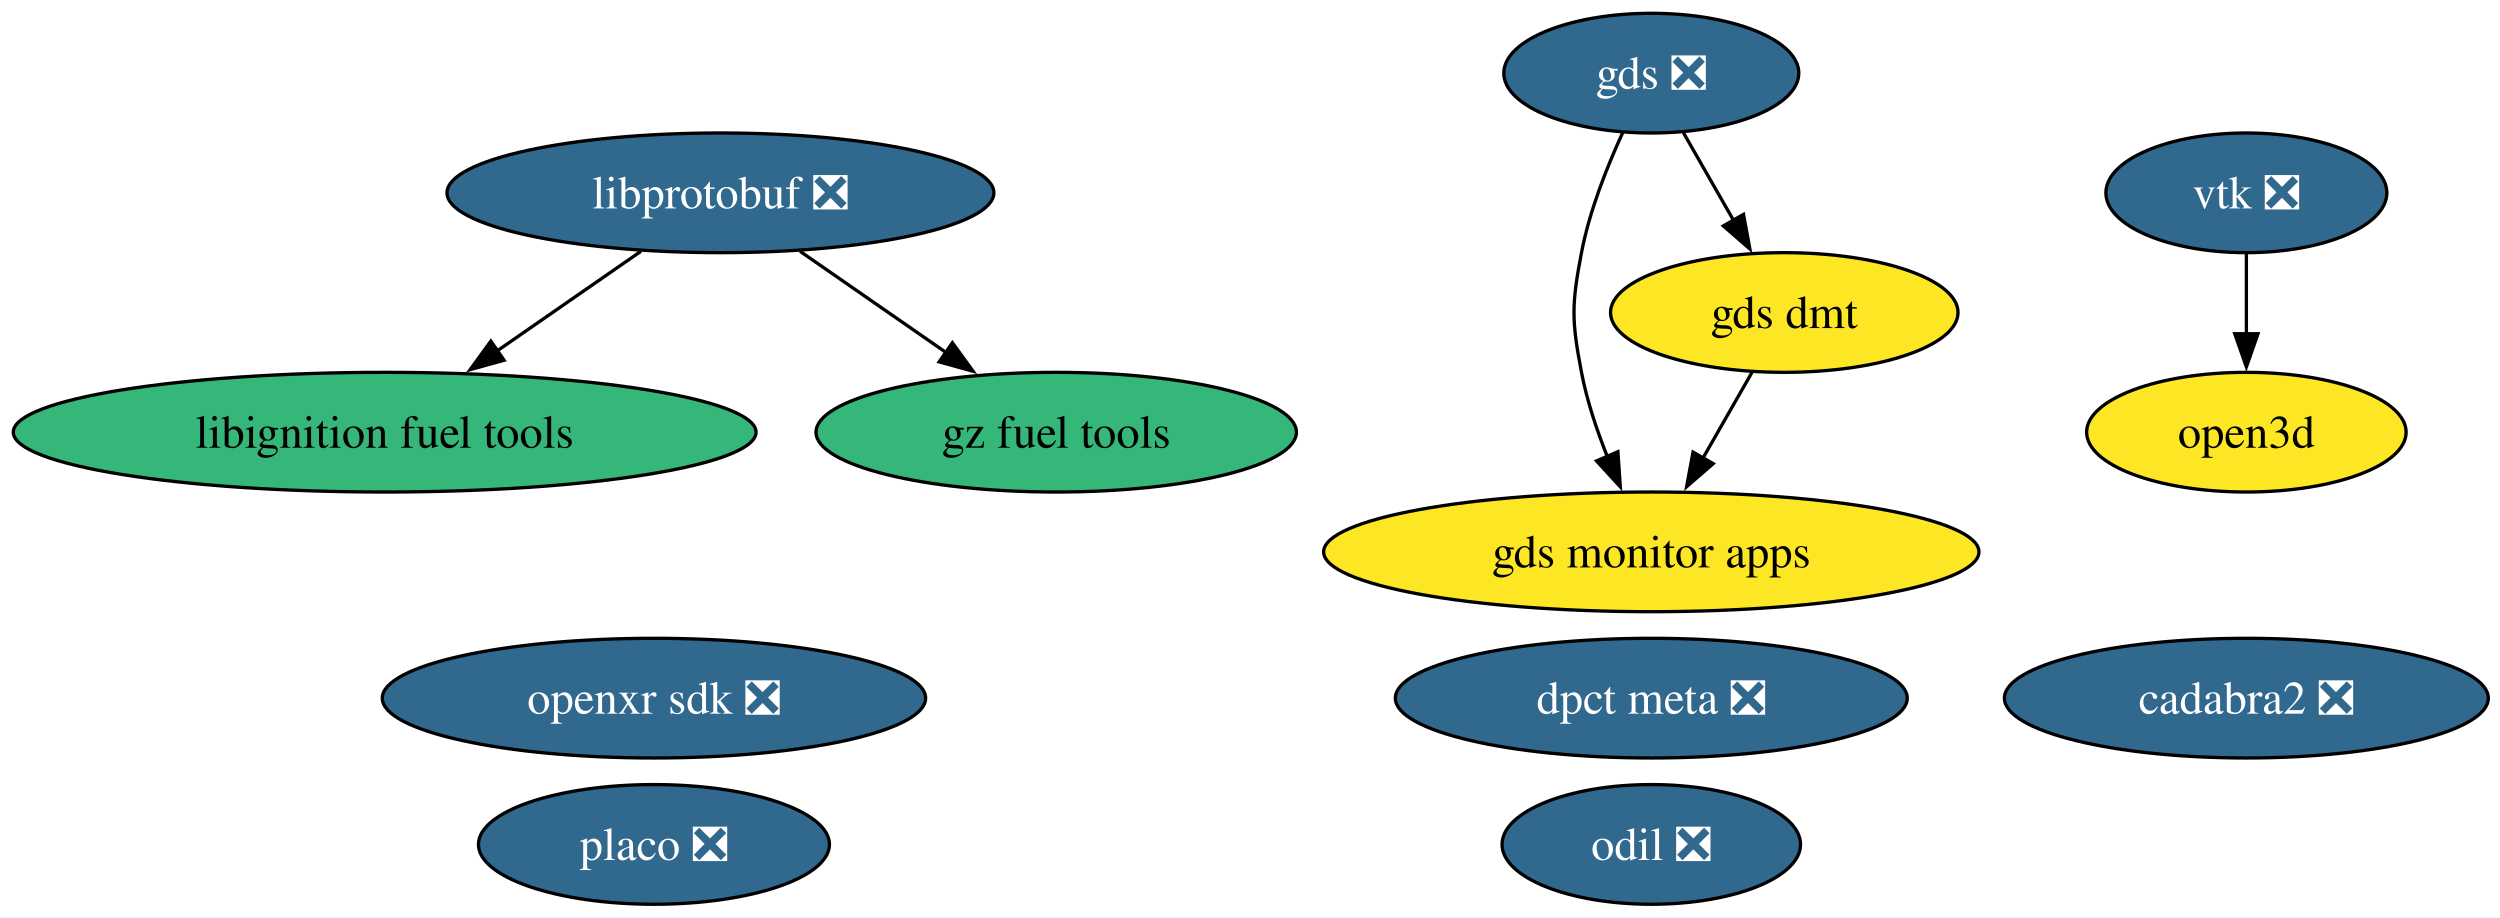
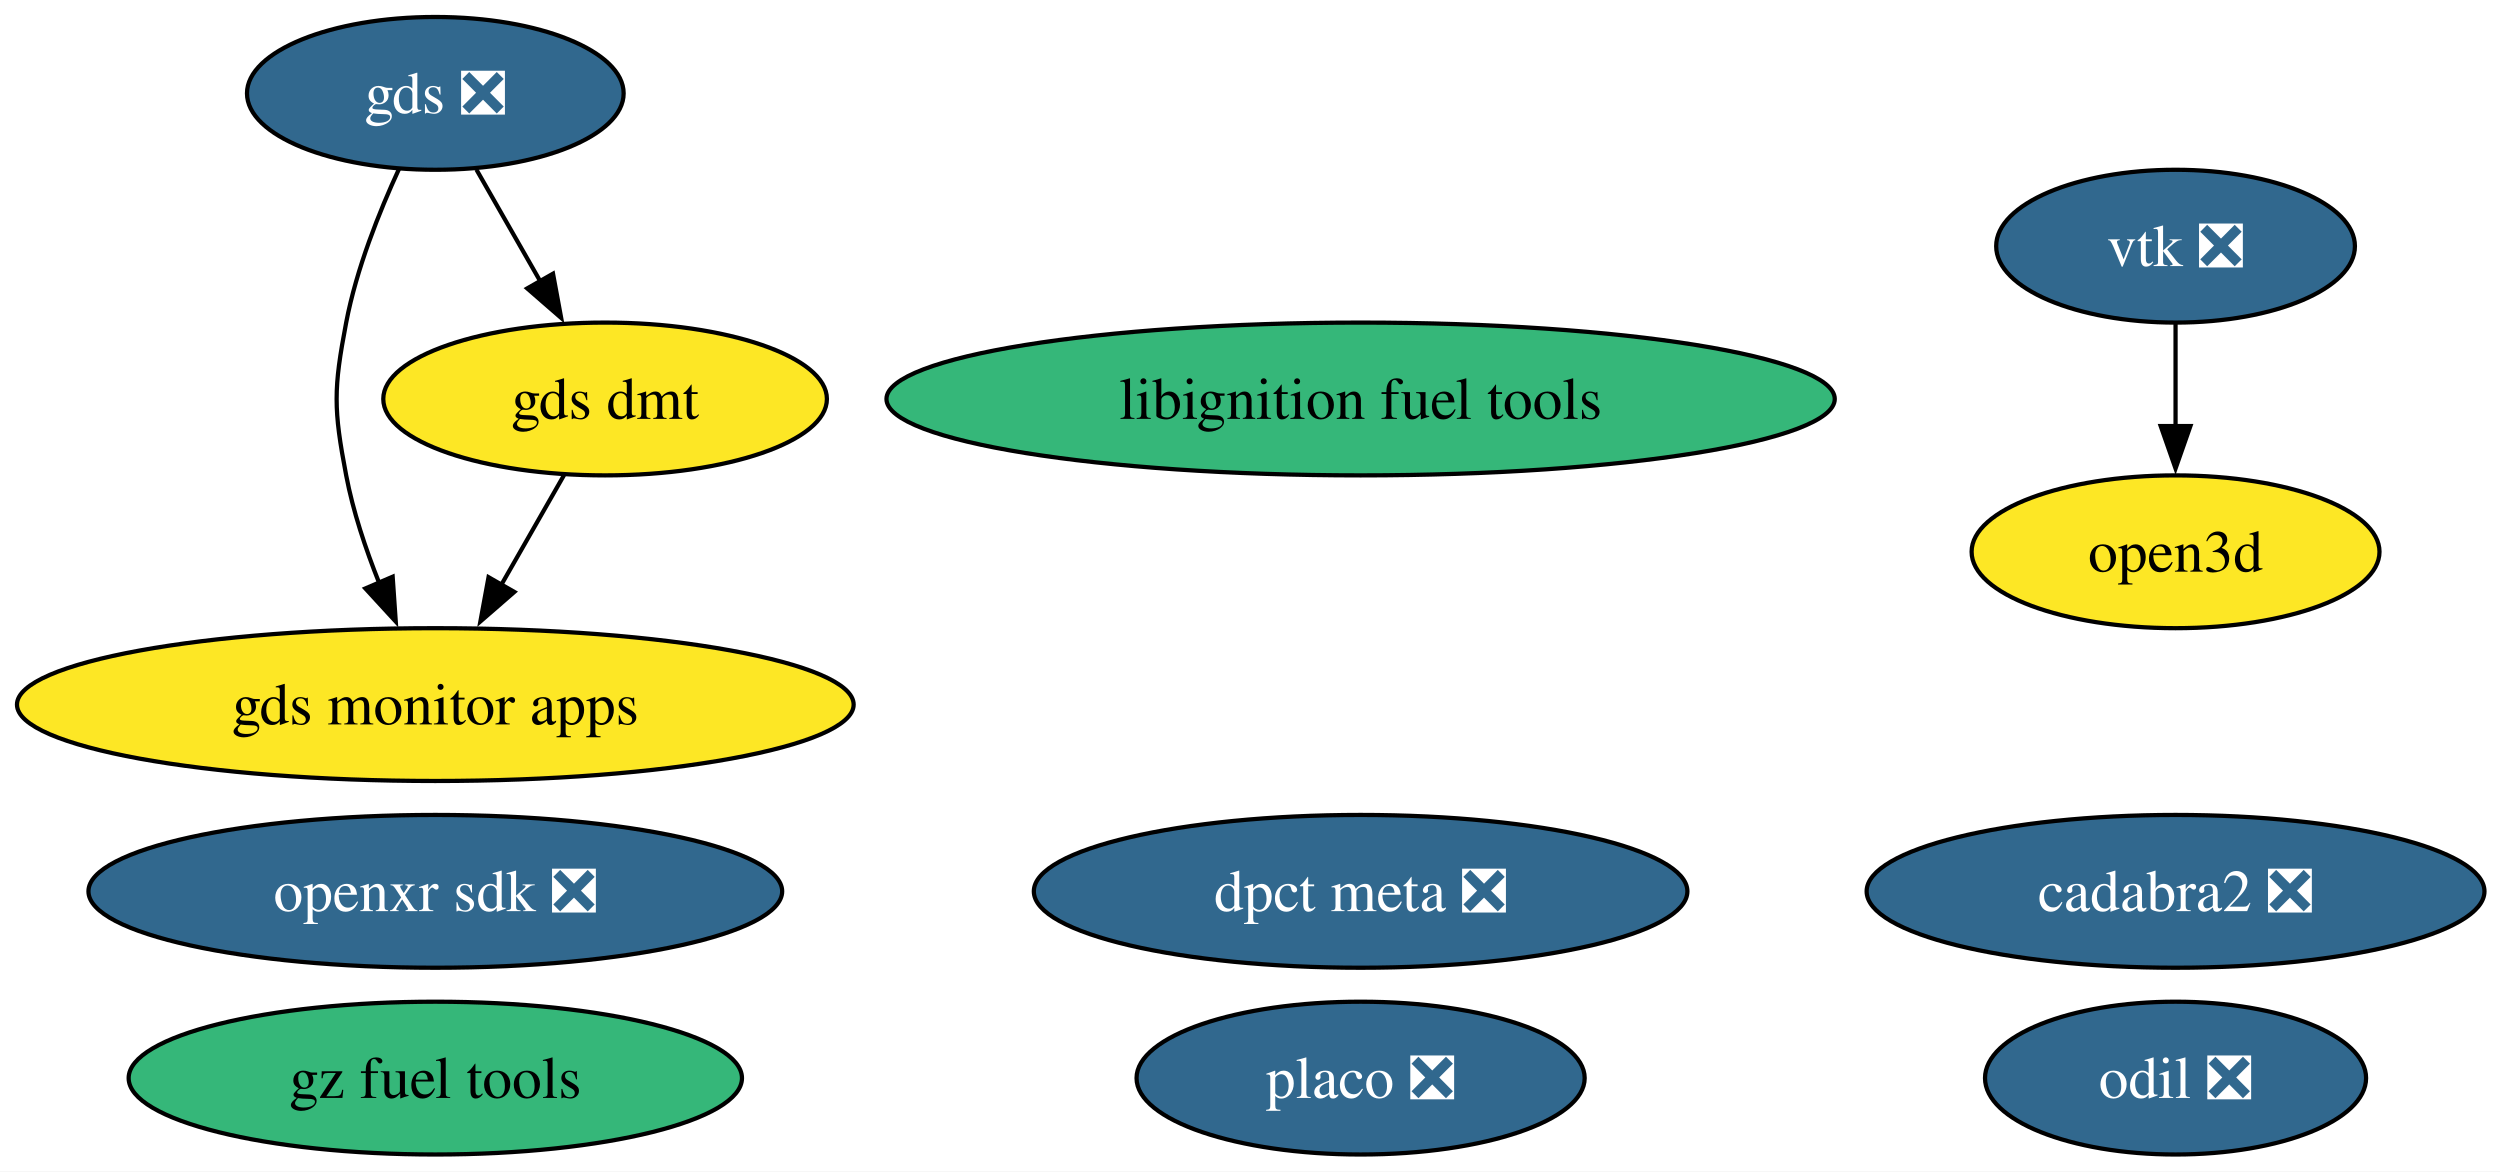
- <svg xmlns="http://www.w3.org/2000/svg" xmlns:xlink="http://www.w3.org/1999/xlink" width="752pt" height="276pt" viewBox="0.00 0.00 752.00 276.00">
+ <svg xmlns="http://www.w3.org/2000/svg" xmlns:xlink="http://www.w3.org/1999/xlink" width="589pt" height="276pt" viewBox="0.00 0.00 589.00 276.00">
  <g id="graph0" class="graph" transform="scale(1 1) rotate(0) translate(4 272)">
-     <polygon fill="white" stroke="none" points="-4,4 -4,-272 748.49,-272 748.49,4 -4,4" />
+     <polygon fill="white" stroke="none" points="-4,4 -4,-272 585.34,-272 585.34,4 -4,4" />
    <g id="node1" class="node">
      <g id="a_node1">
-         <a xlink:href="https://github.com/conda-forge/libprotobuf-feedstock/pull/293" xlink:title="libprotobuf ❎">
-           <ellipse fill="#31688e" stroke="black" cx="212.71" cy="-214" rx="82.25" ry="18" />
-           <text xml:space="preserve" text-anchor="middle" x="212.71" y="-209.32" font-family="Times,serif" font-size="14.00" fill="white">libprotobuf ❎</text>
+         <a xlink:href="https://github.com/conda-forge/vtk-feedstock/pull/442" xlink:title="vtk ❎">
+           <ellipse fill="#31688e" stroke="black" cx="508.56" cy="-214" rx="42.26" ry="18" />
+           <text xml:space="preserve" text-anchor="middle" x="508.56" y="-209.32" font-family="Times,serif" font-size="14.00" fill="white">vtk ❎</text>
+         </a>
+       </g>
+     </g>
+     <g id="node10" class="node">
+       <g id="a_node10">
+         <a xlink:href="https://github.com/conda-forge/open3d-feedstock" xlink:title="open3d">
+           <ellipse fill="#fde725" stroke="black" cx="508.56" cy="-142" rx="48.05" ry="18" />
+           <text xml:space="preserve" text-anchor="middle" x="508.56" y="-137.32" font-family="Times,serif" font-size="14.00">open3d</text>
+         </a>
+       </g>
+     </g>
+     <g id="edge1" class="edge">
+       <path fill="none" stroke="black" d="M508.56,-195.7C508.56,-188.41 508.56,-179.73 508.56,-171.54" />
+       <polygon fill="black" stroke="black" points="512.06,-171.62 508.56,-161.62 505.06,-171.62 512.06,-171.62" />
+     </g>
+     <g id="node2" class="node">
+       <g id="a_node2">
+         <a xlink:href="https://github.com/conda-forge/libignition-fuel-tools-feedstock" xlink:title="libignition fuel tools">
+           <ellipse fill="#35b779" stroke="black" cx="316.56" cy="-178" rx="111.71" ry="18" />
+           <text xml:space="preserve" text-anchor="middle" x="316.56" y="-173.32" font-family="Times,serif" font-size="14.00">libignition fuel tools</text>
        </a>
      </g>
    </g>
    <g id="node3" class="node">
      <g id="a_node3">
-         <a xlink:href="https://github.com/conda-forge/libignition-fuel-tools-feedstock" xlink:title="libignition fuel tools">
-           <ellipse fill="#35b779" stroke="black" cx="111.71" cy="-142" rx="111.71" ry="18" />
-           <text xml:space="preserve" text-anchor="middle" x="111.71" y="-137.32" font-family="Times,serif" font-size="14.00">libignition fuel tools</text>
+         <a xlink:href="https://github.com/conda-forge/odil-feedstock/pull/43" xlink:title="odil ❎">
+           <ellipse fill="#31688e" stroke="black" cx="508.56" cy="-18" rx="44.89" ry="18" />
+           <text xml:space="preserve" text-anchor="middle" x="508.56" y="-13.32" font-family="Times,serif" font-size="14.00" fill="white">odil ❎</text>
        </a>
      </g>
    </g>
-     <g id="edge2" class="edge">
-       <path fill="none" stroke="black" d="M188.78,-196.41C175.88,-187.48 159.76,-176.3 145.6,-166.49" />
-       <polygon fill="black" stroke="black" points="147.63,-163.64 137.42,-160.82 143.65,-169.39 147.63,-163.64" />
-     </g>
-     <g id="node8" class="node">
-       <g id="a_node8">
-         <a xlink:href="https://github.com/conda-forge/gz-fuel-tools-feedstock" xlink:title="gz fuel tools">
-           <ellipse fill="#35b779" stroke="black" cx="313.71" cy="-142" rx="72.25" ry="18" />
-           <text xml:space="preserve" text-anchor="middle" x="313.71" y="-137.32" font-family="Times,serif" font-size="14.00">gz fuel tools</text>
-         </a>
-       </g>
-     </g>
-     <g id="edge1" class="edge">
-       <path fill="none" stroke="black" d="M236.65,-196.41C249.85,-187.26 266.45,-175.76 280.85,-165.77" />
-       <polygon fill="black" stroke="black" points="282.48,-168.91 288.7,-160.33 278.49,-163.15 282.48,-168.91" />
-     </g>
-     <g id="node2" class="node">
-       <g id="a_node2">
-         <a xlink:href="https://github.com/conda-forge/vtk-feedstock/pull/442" xlink:title="vtk ❎">
-           <ellipse fill="#31688e" stroke="black" cx="671.71" cy="-214" rx="42.26" ry="18" />
-           <text xml:space="preserve" text-anchor="middle" x="671.71" y="-209.32" font-family="Times,serif" font-size="14.00" fill="white">vtk ❎</text>
-         </a>
-       </g>
-     </g>
-     <g id="node11" class="node">
-       <g id="a_node11">
-         <a xlink:href="https://github.com/conda-forge/open3d-feedstock" xlink:title="open3d">
-           <ellipse fill="#fde725" stroke="black" cx="671.71" cy="-142" rx="48.05" ry="18" />
-           <text xml:space="preserve" text-anchor="middle" x="671.71" y="-137.32" font-family="Times,serif" font-size="14.00">open3d</text>
-         </a>
-       </g>
-     </g>
-     <g id="edge3" class="edge">
-       <path fill="none" stroke="black" d="M671.71,-195.7C671.71,-188.41 671.71,-179.73 671.71,-171.54" />
-       <polygon fill="black" stroke="black" points="675.21,-171.62 671.71,-161.62 668.21,-171.62 675.21,-171.62" />
-     </g>
    <g id="node4" class="node">
      <g id="a_node4">
-         <a xlink:href="https://github.com/conda-forge/odil-feedstock/pull/43" xlink:title="odil ❎">
-           <ellipse fill="#31688e" stroke="black" cx="492.71" cy="-18" rx="44.89" ry="18" />
-           <text xml:space="preserve" text-anchor="middle" x="492.71" y="-13.32" font-family="Times,serif" font-size="14.00" fill="white">odil ❎</text>
+         <a xlink:href="https://github.com/conda-forge/cadabra2-feedstock/pull/46" xlink:title="cadabra2 ❎">
+           <ellipse fill="#31688e" stroke="black" cx="508.56" cy="-62" rx="72.78" ry="18" />
+           <text xml:space="preserve" text-anchor="middle" x="508.56" y="-57.33" font-family="Times,serif" font-size="14.00" fill="white">cadabra2 ❎</text>
        </a>
      </g>
    </g>
    <g id="node5" class="node">
      <g id="a_node5">
-         <a xlink:href="https://github.com/conda-forge/cadabra2-feedstock/pull/46" xlink:title="cadabra2 ❎">
-           <ellipse fill="#31688e" stroke="black" cx="671.71" cy="-62" rx="72.78" ry="18" />
-           <text xml:space="preserve" text-anchor="middle" x="671.71" y="-57.33" font-family="Times,serif" font-size="14.00" fill="white">cadabra2 ❎</text>
+         <a xlink:href="https://github.com/conda-forge/openxr-sdk-feedstock/pull/51" xlink:title="openxr sdk ❎">
+           <ellipse fill="#31688e" stroke="black" cx="98.56" cy="-62" rx="81.72" ry="18" />
+           <text xml:space="preserve" text-anchor="middle" x="98.56" y="-57.33" font-family="Times,serif" font-size="14.00" fill="white">openxr sdk ❎</text>
        </a>
      </g>
    </g>
    <g id="node6" class="node">
      <g id="a_node6">
-         <a xlink:href="https://github.com/conda-forge/openxr-sdk-feedstock/pull/51" xlink:title="openxr sdk ❎">
-           <ellipse fill="#31688e" stroke="black" cx="192.71" cy="-62" rx="81.72" ry="18" />
-           <text xml:space="preserve" text-anchor="middle" x="192.71" y="-57.33" font-family="Times,serif" font-size="14.00" fill="white">openxr sdk ❎</text>
+         <a xlink:href="https://github.com/conda-forge/gds-feedstock/pull/23" xlink:title="gds ❎">
+           <ellipse fill="#31688e" stroke="black" cx="98.56" cy="-250" rx="44.37" ry="18" />
+           <text xml:space="preserve" text-anchor="middle" x="98.56" y="-245.32" font-family="Times,serif" font-size="14.00" fill="white">gds ❎</text>
        </a>
      </g>
    </g>
-     <g id="node7" class="node">
-       <g id="a_node7">
-         <a xlink:href="https://github.com/conda-forge/gds-feedstock/pull/23" xlink:title="gds ❎">
-           <ellipse fill="#31688e" stroke="black" cx="492.71" cy="-250" rx="44.37" ry="18" />
-           <text xml:space="preserve" text-anchor="middle" x="492.71" y="-245.32" font-family="Times,serif" font-size="14.00" fill="white">gds ❎</text>
+     <g id="node8" class="node">
+       <g id="a_node8">
+         <a xlink:href="https://github.com/conda-forge/gds-monitor-apps-feedstock" xlink:title="gds monitor apps">
+           <ellipse fill="#fde725" stroke="black" cx="98.56" cy="-106" rx="98.56" ry="18" />
+           <text xml:space="preserve" text-anchor="middle" x="98.56" y="-101.33" font-family="Times,serif" font-size="14.00">gds monitor apps</text>
        </a>
      </g>
    </g>
+     <g id="edge3" class="edge">
+       <path fill="none" stroke="black" d="M90.06,-232.31C85.35,-222.11 79.97,-208.64 77.56,-196 74.56,-180.28 74.56,-175.72 77.56,-160 79.17,-151.54 82.12,-142.71 85.3,-134.74" />
+       <polygon fill="black" stroke="black" points="88.51,-136.13 89.24,-125.56 82.08,-133.36 88.51,-136.13" />
+     </g>
    <g id="node9" class="node">
      <g id="a_node9">
-         <a xlink:href="https://github.com/conda-forge/gds-monitor-apps-feedstock" xlink:title="gds monitor apps">
-           <ellipse fill="#fde725" stroke="black" cx="492.71" cy="-106" rx="98.56" ry="18" />
-           <text xml:space="preserve" text-anchor="middle" x="492.71" y="-101.33" font-family="Times,serif" font-size="14.00">gds monitor apps</text>
+         <a xlink:href="https://github.com/conda-forge/gds-dmt-feedstock" xlink:title="gds dmt">
+           <ellipse fill="#fde725" stroke="black" cx="138.56" cy="-178" rx="52.26" ry="18" />
+           <text xml:space="preserve" text-anchor="middle" x="138.56" y="-173.32" font-family="Times,serif" font-size="14.00">gds dmt</text>
        </a>
      </g>
    </g>
-     <g id="edge5" class="edge">
-       <path fill="none" stroke="black" d="M484.21,-232.31C479.5,-222.11 474.12,-208.64 471.71,-196 468.71,-180.28 468.71,-175.72 471.71,-160 473.33,-151.54 476.27,-142.71 479.45,-134.74" />
-       <polygon fill="black" stroke="black" points="482.66,-136.13 483.39,-125.56 476.23,-133.36 482.66,-136.13" />
+     <g id="edge2" class="edge">
+       <path fill="none" stroke="black" d="M108.24,-232.05C112.76,-224.14 118.25,-214.54 123.31,-205.69" />
+       <polygon fill="black" stroke="black" points="126.29,-207.52 128.21,-197.1 120.21,-204.05 126.29,-207.52" />
    </g>
-     <g id="node10" class="node">
-       <g id="a_node10">
-         <a xlink:href="https://github.com/conda-forge/gds-dmt-feedstock" xlink:title="gds dmt">
-           <ellipse fill="#fde725" stroke="black" cx="532.71" cy="-178" rx="52.26" ry="18" />
-           <text xml:space="preserve" text-anchor="middle" x="532.71" y="-173.32" font-family="Times,serif" font-size="14.00">gds dmt</text>
+     <g id="node7" class="node">
+       <g id="a_node7">
+         <a xlink:href="https://github.com/conda-forge/gz-fuel-tools-feedstock" xlink:title="gz fuel tools">
+           <ellipse fill="#35b779" stroke="black" cx="98.56" cy="-18" rx="72.25" ry="18" />
+           <text xml:space="preserve" text-anchor="middle" x="98.56" y="-13.32" font-family="Times,serif" font-size="14.00">gz fuel tools</text>
        </a>
      </g>
    </g>
    <g id="edge4" class="edge">
-       <path fill="none" stroke="black" d="M502.39,-232.05C506.91,-224.14 512.4,-214.54 517.46,-205.69" />
-       <polygon fill="black" stroke="black" points="520.44,-207.52 522.37,-197.1 514.37,-204.05 520.44,-207.52" />
+       <path fill="none" stroke="black" d="M128.88,-160.05C124.42,-152.26 119.03,-142.82 114.03,-134.08" />
+       <polygon fill="black" stroke="black" points="117.18,-132.54 109.18,-125.59 111.1,-136.01 117.18,-132.54" />
    </g>
-     <g id="edge6" class="edge">
-       <path fill="none" stroke="black" d="M523.03,-160.05C518.57,-152.26 513.18,-142.82 508.18,-134.08" />
-       <polygon fill="black" stroke="black" points="511.33,-132.54 503.33,-125.59 505.26,-136.01 511.33,-132.54" />
+     <g id="node11" class="node">
+       <g id="a_node11">
+         <a xlink:href="https://github.com/conda-forge/placo-feedstock/pull/10" xlink:title="placo ❎">
+           <ellipse fill="#31688e" stroke="black" cx="316.56" cy="-18" rx="52.79" ry="18" />
+           <text xml:space="preserve" text-anchor="middle" x="316.56" y="-13.32" font-family="Times,serif" font-size="14.00" fill="white">placo ❎</text>
+         </a>
+       </g>
    </g>
    <g id="node12" class="node">
      <g id="a_node12">
-         <a xlink:href="https://github.com/conda-forge/placo-feedstock/pull/10" xlink:title="placo ❎">
-           <ellipse fill="#31688e" stroke="black" cx="192.71" cy="-18" rx="52.79" ry="18" />
-           <text xml:space="preserve" text-anchor="middle" x="192.71" y="-13.32" font-family="Times,serif" font-size="14.00" fill="white">placo ❎</text>
-         </a>
-       </g>
-     </g>
-     <g id="node13" class="node">
-       <g id="a_node13">
        <a xlink:href="https://github.com/conda-forge/dpct-meta-feedstock/pull/5" xlink:title="dpct meta ❎">
-           <ellipse fill="#31688e" stroke="black" cx="492.71" cy="-62" rx="76.99" ry="18" />
-           <text xml:space="preserve" text-anchor="middle" x="492.71" y="-57.33" font-family="Times,serif" font-size="14.00" fill="white">dpct meta ❎</text>
+           <ellipse fill="#31688e" stroke="black" cx="316.56" cy="-62" rx="76.99" ry="18" />
+           <text xml:space="preserve" text-anchor="middle" x="316.56" y="-57.33" font-family="Times,serif" font-size="14.00" fill="white">dpct meta ❎</text>
        </a>
      </g>
    </g>
  </g>
</svg>
